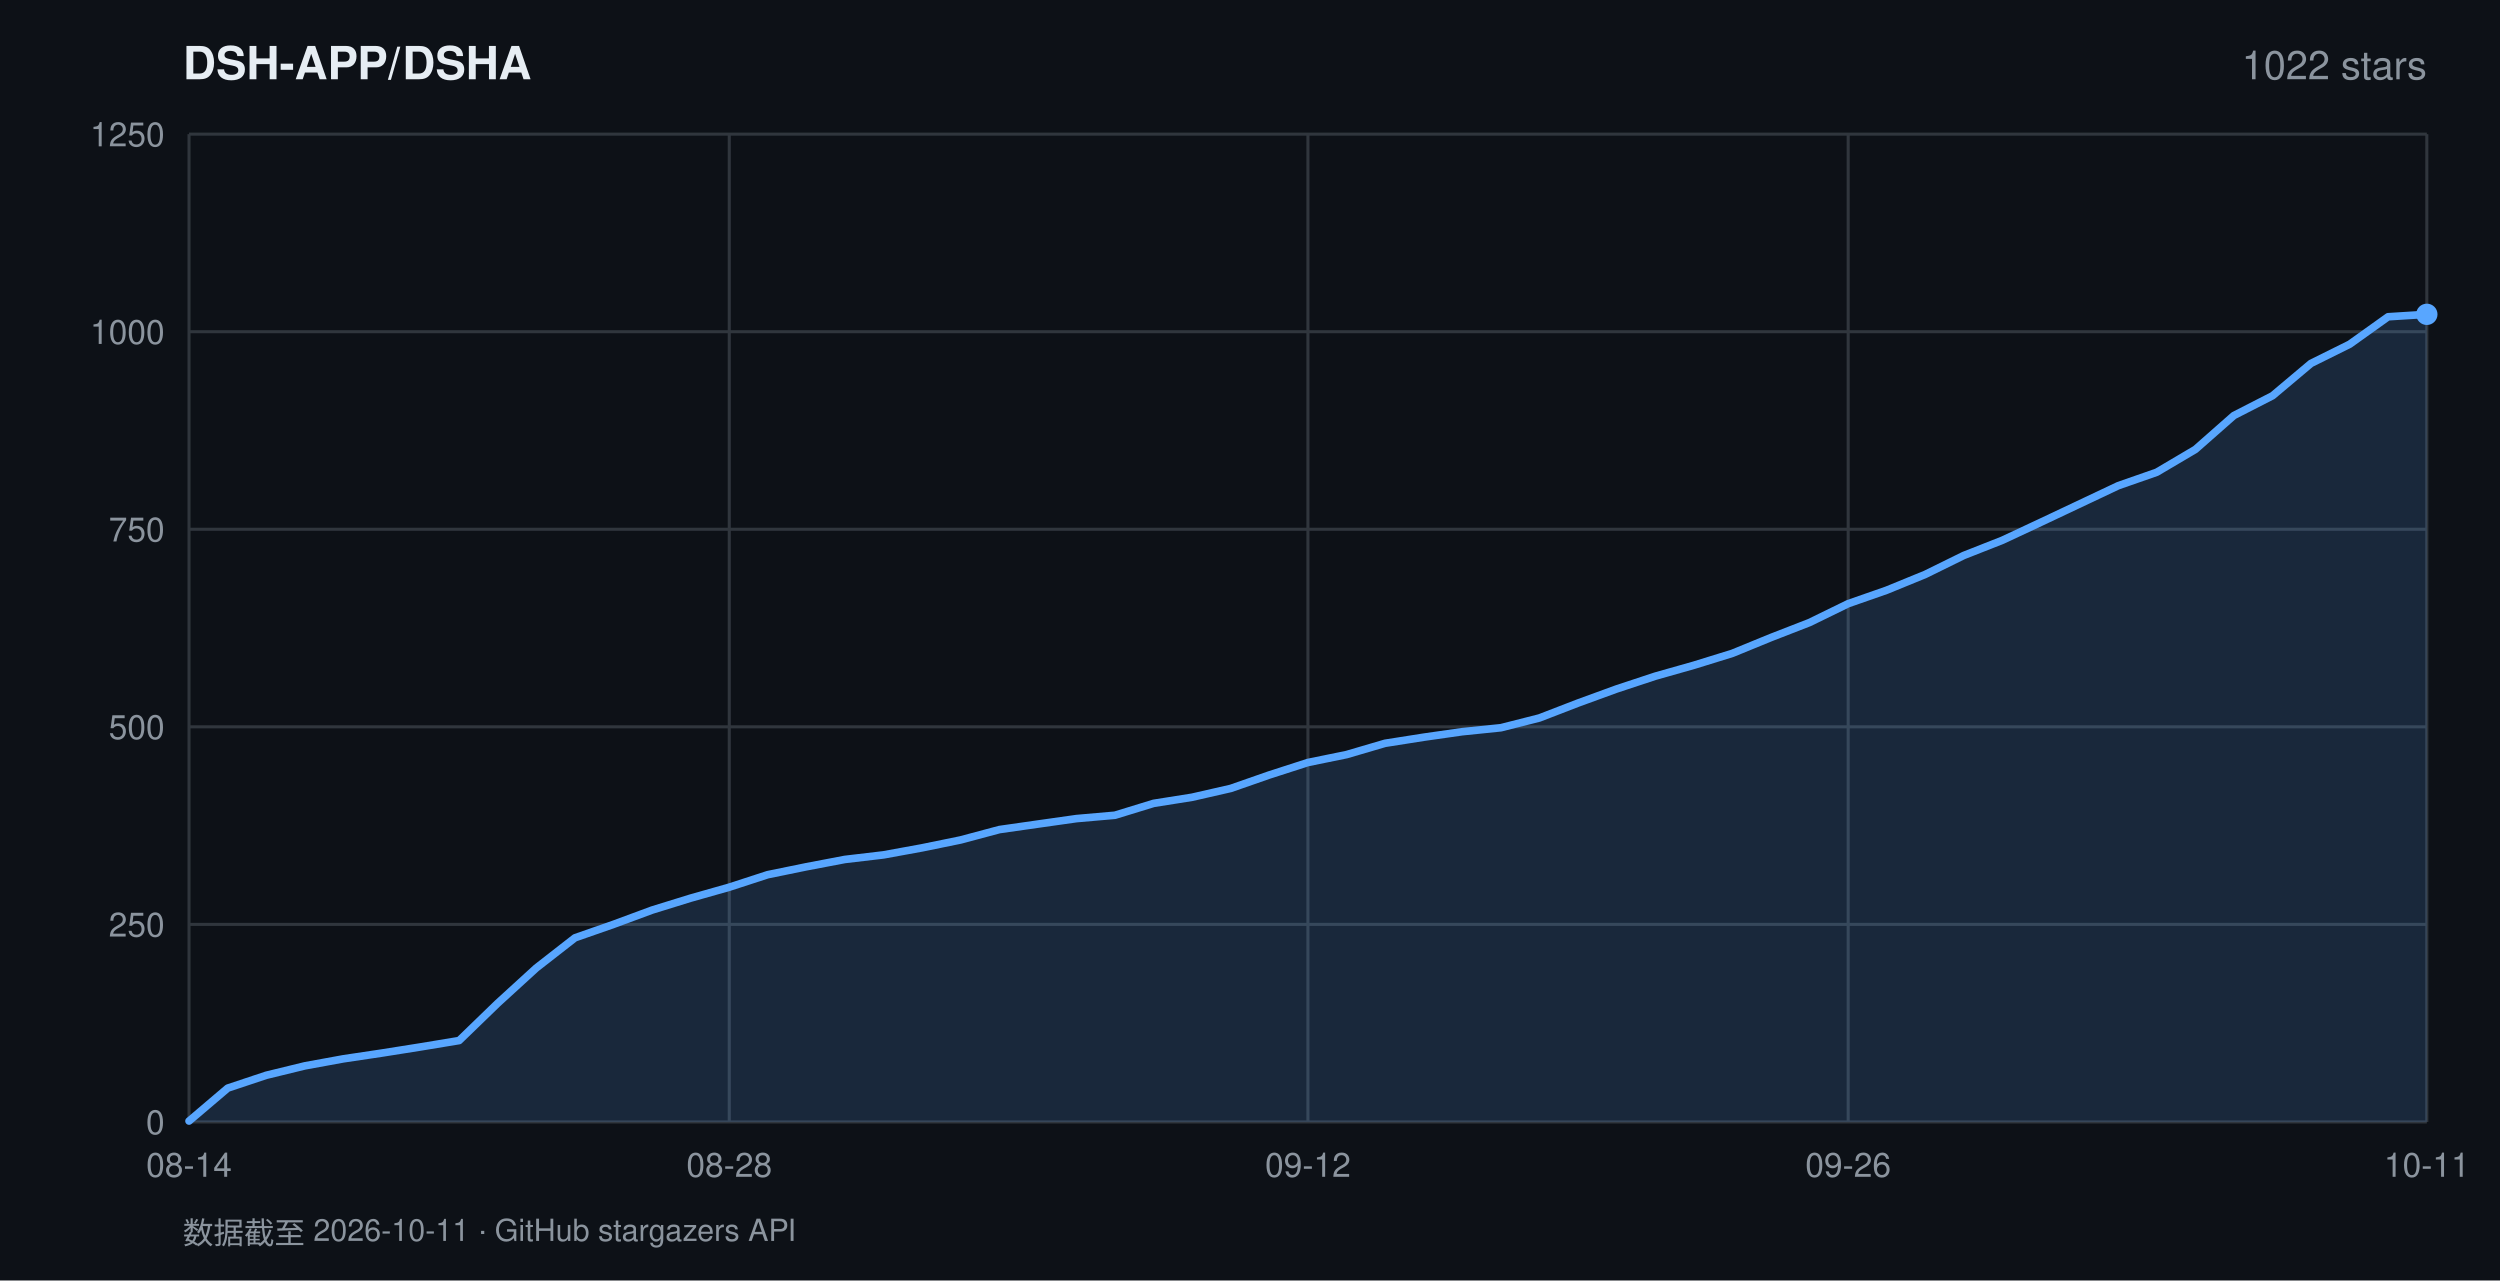
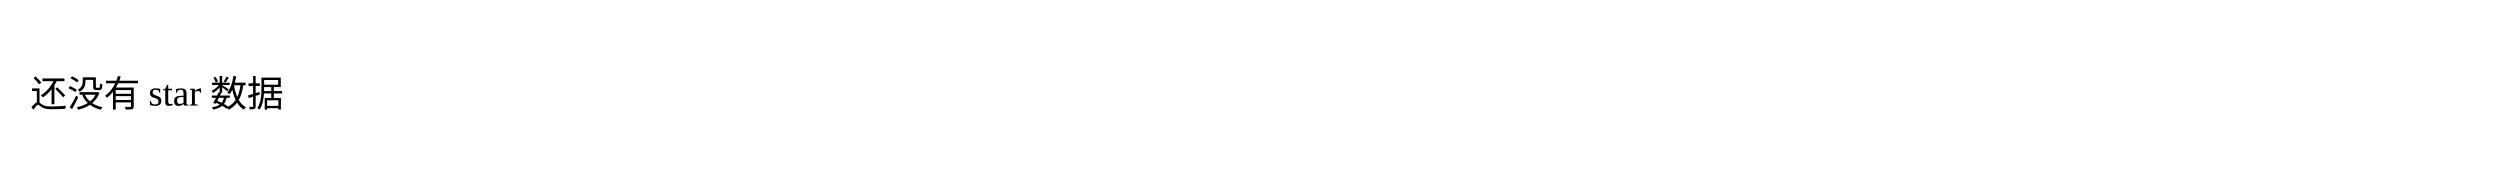
- <svg xmlns="http://www.w3.org/2000/svg" width="820" height="420" viewBox="0 0 820 420" font-family="-apple-system,BlinkMacSystemFont,'Segoe UI',Helvetica,Arial,sans-serif">
-   <rect width="820" height="420" fill="#0d1117" />
-   <text x="60" y="26" fill="#e6edf3" font-size="15" font-weight="600">DSH-APP/DSHA</text>
-   <text x="796" y="26" fill="#8b949e" font-size="13" text-anchor="end">1022 stars</text>
-   <line x1="62" y1="368.0" x2="796" y2="368.0" stroke="#30363d" stroke-width="1" />
-   <text x="54" y="372.0" fill="#8b949e" font-size="11" text-anchor="end">0</text>
-   <line x1="62" y1="303.2" x2="796" y2="303.2" stroke="#30363d" stroke-width="1" />
-   <text x="54" y="307.2" fill="#8b949e" font-size="11" text-anchor="end">250</text>
-   <line x1="62" y1="238.4" x2="796" y2="238.4" stroke="#30363d" stroke-width="1" />
-   <text x="54" y="242.4" fill="#8b949e" font-size="11" text-anchor="end">500</text>
-   <line x1="62" y1="173.6" x2="796" y2="173.6" stroke="#30363d" stroke-width="1" />
-   <text x="54" y="177.6" fill="#8b949e" font-size="11" text-anchor="end">750</text>
-   <line x1="62" y1="108.8" x2="796" y2="108.8" stroke="#30363d" stroke-width="1" />
-   <text x="54" y="112.8" fill="#8b949e" font-size="11" text-anchor="end">1000</text>
-   <line x1="62" y1="44.0" x2="796" y2="44.0" stroke="#30363d" stroke-width="1" />
-   <text x="54" y="48.0" fill="#8b949e" font-size="11" text-anchor="end">1250</text>
-   <line x1="62.0" y1="44" x2="62.0" y2="368" stroke="#30363d" stroke-width="1" />
-   <text x="62.0" y="386" fill="#8b949e" font-size="11" text-anchor="middle">08-14</text>
-   <line x1="239.2" y1="44" x2="239.2" y2="368" stroke="#30363d" stroke-width="1" />
-   <text x="239.2" y="386" fill="#8b949e" font-size="11" text-anchor="middle">08-28</text>
-   <line x1="429.0" y1="44" x2="429.0" y2="368" stroke="#30363d" stroke-width="1" />
-   <text x="429.0" y="386" fill="#8b949e" font-size="11" text-anchor="middle">09-12</text>
-   <line x1="606.2" y1="44" x2="606.2" y2="368" stroke="#30363d" stroke-width="1" />
-   <text x="606.2" y="386" fill="#8b949e" font-size="11" text-anchor="middle">09-26</text>
-   <line x1="796.0" y1="44" x2="796.0" y2="368" stroke="#30363d" stroke-width="1" />
-   <text x="796.0" y="386" fill="#8b949e" font-size="11" text-anchor="middle">10-11</text>
-   <polygon points="62.0,368.0 62.0,367.7 74.7,356.9 87.3,352.7 100.0,349.6 112.6,347.3 125.3,345.4 137.9,343.4 150.6,341.3 163.2,329.1 175.9,317.5 188.6,307.6 201.2,303.2 213.9,298.5 226.5,294.6 239.2,291.0 251.8,286.9 264.5,284.3 277.1,281.9 289.8,280.4 302.4,278.1 315.1,275.5 327.8,272.1 340.4,270.3 353.1,268.5 365.7,267.4 378.4,263.5 391.0,261.5 403.7,258.6 416.3,254.2 429.0,250.1 441.7,247.5 454.3,243.8 467.0,241.8 479.6,240.0 492.3,238.7 504.9,235.5 517.6,230.6 530.2,226.0 542.9,221.8 555.6,218.2 568.2,214.3 580.9,209.1 593.5,204.2 606.2,198.0 618.8,193.6 631.5,188.4 644.1,182.2 656.8,177.2 669.4,171.3 682.1,165.3 694.8,159.3 707.4,154.9 720.1,147.4 732.7,136.3 745.4,129.8 758.0,119.2 770.7,112.9 783.3,103.9 796.0,103.1 796.0,368.0" fill="rgba(88,166,255,0.16)" />
-   <polyline points="62.0,367.7 74.7,356.9 87.3,352.7 100.0,349.6 112.6,347.3 125.3,345.4 137.9,343.4 150.6,341.3 163.2,329.1 175.9,317.5 188.6,307.6 201.2,303.2 213.9,298.5 226.5,294.6 239.2,291.0 251.8,286.9 264.5,284.3 277.1,281.9 289.8,280.4 302.4,278.1 315.1,275.5 327.8,272.1 340.4,270.3 353.1,268.5 365.7,267.4 378.4,263.5 391.0,261.5 403.7,258.6 416.3,254.2 429.0,250.1 441.7,247.5 454.3,243.8 467.0,241.8 479.6,240.0 492.3,238.7 504.9,235.5 517.6,230.6 530.2,226.0 542.9,221.8 555.6,218.2 568.2,214.3 580.9,209.1 593.5,204.2 606.2,198.0 618.8,193.6 631.5,188.4 644.1,182.2 656.8,177.2 669.4,171.3 682.1,165.3 694.8,159.3 707.4,154.9 720.1,147.4 732.7,136.3 745.4,129.8 758.0,119.2 770.7,112.9 783.3,103.9 796.0,103.1" fill="none" stroke="#58a6ff" stroke-width="2.5" stroke-linejoin="round" stroke-linecap="round" />
-   <circle cx="796.0" cy="103.1" r="3.5" fill="#58a6ff" />
-   <text x="60" y="408" fill="#8b949e" font-size="10">数据截至 2026-10-11 · GitHub stargazers API</text>
+ <svg xmlns="http://www.w3.org/2000/svg" width="820" height="60">
+   <text x="10" y="35">还没有 star 数据</text>
</svg>
